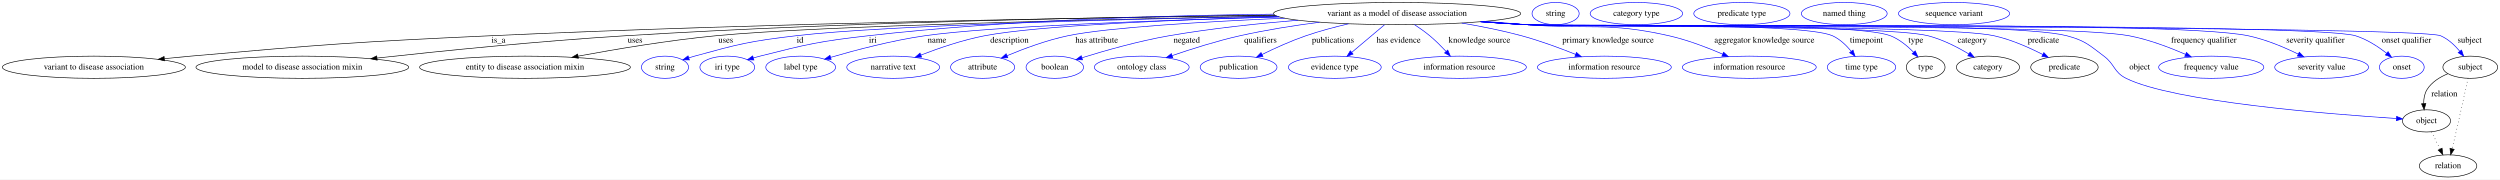
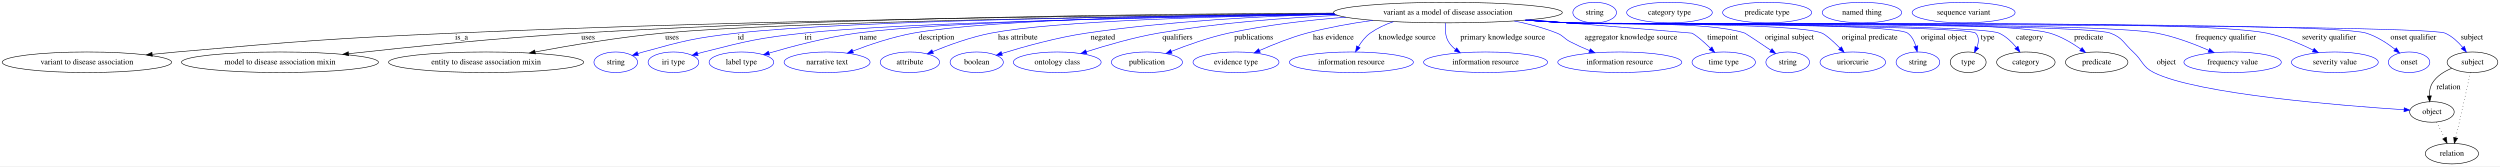
- <svg xmlns="http://www.w3.org/2000/svg" width="4053pt" height="291pt" viewBox="0.00 0.00 4053.38 291.00">
+ <svg xmlns="http://www.w3.org/2000/svg" width="4377pt" height="291pt" viewBox="0.00 0.00 4377.38 291.00">
  <g id="graph0" class="graph" transform="scale(1 1) rotate(0) translate(4 287)">
-     <polygon fill="white" stroke="transparent" points="-4,4 -4,-287 4049.38,-287 4049.38,4 -4,4" />
+     <polygon fill="white" stroke="transparent" points="-4,4 -4,-287 4373.38,-287 4373.38,4 -4,4" />
    <g id="node1" class="node">
-       <ellipse fill="none" stroke="black" cx="2261.19" cy="-265" rx="200.36" ry="18" />
-       <text text-anchor="middle" x="2261.19" y="-261.3" font-family="Times,serif" font-size="14.00">variant as a model of disease association</text>
+       <ellipse fill="none" stroke="black" cx="2531.19" cy="-265" rx="200.36" ry="18" />
+       <text text-anchor="middle" x="2531.19" y="-261.3" font-family="Times,serif" font-size="14.00">variant as a model of disease association</text>
    </g>
    <g id="node2" class="node">
      <ellipse fill="none" stroke="black" cx="148.19" cy="-178" rx="148.37" ry="18" />
      <text text-anchor="middle" x="148.19" y="-174.3" font-family="Times,serif" font-size="14.00">variant to disease association</text>
    </g>
    <g id="edge1" class="edge">
-       <path fill="none" stroke="black" d="M2063.61,-262.07C1781.15,-258.67 1245.69,-249.91 790.19,-229 574.36,-219.09 520.41,-214.97 305.19,-196 291.45,-194.79 277.05,-193.4 262.78,-191.94" />
+       <path fill="none" stroke="black" d="M2332,-263.09C2008.43,-260.92 1348.56,-253.59 790.19,-229 574.34,-219.49 520.41,-214.97 305.19,-196 291.45,-194.79 277.05,-193.4 262.78,-191.94" />
      <polygon fill="black" stroke="black" points="262.73,-188.42 252.43,-190.88 262.01,-195.38 262.73,-188.42" />
      <text text-anchor="middle" x="804.19" y="-217.8" font-family="Times,serif" font-size="14.00">is_a</text>
    </g>
    <g id="node3" class="node">
      <ellipse fill="none" stroke="black" cx="486.19" cy="-178" rx="172.47" ry="18" />
      <text text-anchor="middle" x="486.19" y="-174.3" font-family="Times,serif" font-size="14.00">model to disease association mixin</text>
    </g>
    <g id="edge2" class="edge">
-       <path fill="none" stroke="black" d="M2062.59,-262.57C1815.53,-259.85 1380.86,-251.94 1009.19,-229 871.16,-220.48 713.19,-204.52 607.3,-192.91" />
-       <polygon fill="black" stroke="black" points="607.55,-189.42 597.22,-191.8 606.78,-196.38 607.55,-189.42" />
+       <path fill="none" stroke="black" d="M2331.25,-264C2040.13,-262.97 1482.62,-257.04 1009.19,-229 870.7,-220.8 712.16,-204.69 606.28,-192.97" />
+       <polygon fill="black" stroke="black" points="606.53,-189.48 596.2,-191.85 605.75,-196.43 606.53,-189.48" />
      <text text-anchor="middle" x="1025.69" y="-217.8" font-family="Times,serif" font-size="14.00">uses</text>
    </g>
    <g id="node4" class="node">
      <ellipse fill="none" stroke="black" cx="847.19" cy="-178" rx="170.87" ry="18" />
      <text text-anchor="middle" x="847.19" y="-174.3" font-family="Times,serif" font-size="14.00">entity to disease association mixin</text>
    </g>
    <g id="edge3" class="edge">
-       <path fill="none" stroke="black" d="M2066.14,-260.85C1797.31,-255.98 1326.82,-245.44 1156.19,-229 1080.48,-221.71 995.19,-207.44 933.43,-196.01" />
-       <polygon fill="black" stroke="black" points="933.81,-192.52 923.34,-194.13 932.53,-199.4 933.81,-192.52" />
+       <path fill="none" stroke="black" d="M2333.16,-262.25C2008.86,-258.83 1378.35,-249.71 1156.19,-229 1080.33,-221.93 994.88,-207.61 933.1,-196.1" />
+       <polygon fill="black" stroke="black" points="933.49,-192.61 923.01,-194.2 932.19,-199.49 933.49,-192.61" />
      <text text-anchor="middle" x="1172.69" y="-217.8" font-family="Times,serif" font-size="14.00">uses</text>
    </g>
    <g id="node5" class="node">
      <ellipse fill="none" stroke="blue" cx="1074.19" cy="-178" rx="38.19" ry="18" />
      <text text-anchor="middle" x="1074.19" y="-174.3" font-family="Times,serif" font-size="14.00">string</text>
    </g>
    <g id="edge4" class="edge">
-       <path fill="none" stroke="blue" d="M2066.58,-260.76C1826.37,-256.11 1431.8,-246.15 1286.19,-229 1212.35,-220.3 1193.85,-215.79 1122.19,-196 1119.08,-195.14 1115.88,-194.18 1112.68,-193.17" />
+       <path fill="none" stroke="blue" d="M2332.86,-262.54C2034.12,-259.64 1482.7,-251.37 1286.19,-229 1212.31,-220.59 1193.85,-215.79 1122.19,-196 1119.08,-195.14 1115.88,-194.18 1112.68,-193.17" />
      <polygon fill="blue" stroke="blue" points="1113.76,-189.84 1103.17,-190.01 1111.55,-196.48 1113.76,-189.84" />
      <text text-anchor="middle" x="1293.19" y="-217.8" font-family="Times,serif" font-size="14.00">id</text>
    </g>
    <g id="node6" class="node">
      <ellipse fill="none" stroke="blue" cx="1175.19" cy="-178" rx="44.39" ry="18" />
      <text text-anchor="middle" x="1175.19" y="-174.3" font-family="Times,serif" font-size="14.00">iri type</text>
    </g>
    <g id="edge5" class="edge">
-       <path fill="none" stroke="blue" d="M2061.18,-264.06C1886.88,-262.16 1627.59,-254.6 1403.19,-229 1324.55,-220.03 1304.91,-215.46 1228.19,-196 1224.76,-195.13 1221.23,-194.16 1217.69,-193.14" />
+       <path fill="none" stroke="blue" d="M2334.6,-261.58C2060.55,-257.58 1577.69,-248.04 1403.19,-229 1324.51,-220.41 1304.91,-215.46 1228.19,-196 1224.76,-195.13 1221.23,-194.16 1217.69,-193.14" />
      <polygon fill="blue" stroke="blue" points="1218.38,-189.69 1207.8,-190.16 1216.36,-196.4 1218.38,-189.69" />
      <text text-anchor="middle" x="1411.19" y="-217.8" font-family="Times,serif" font-size="14.00">iri</text>
    </g>
    <g id="node7" class="node">
      <ellipse fill="none" stroke="blue" cx="1294.19" cy="-178" rx="56.59" ry="18" />
      <text text-anchor="middle" x="1294.19" y="-174.3" font-family="Times,serif" font-size="14.00">label type</text>
    </g>
    <g id="edge6" class="edge">
-       <path fill="none" stroke="blue" d="M2070.37,-259.51C1880.32,-254.28 1601.92,-244.34 1495.19,-229 1442.36,-221.41 1383.22,-205.81 1342.85,-194.05" />
-       <polygon fill="blue" stroke="blue" points="1343.59,-190.62 1333.01,-191.14 1341.61,-197.33 1343.59,-190.62" />
-       <text text-anchor="middle" x="1515.19" y="-217.8" font-family="Times,serif" font-size="14.00">name</text>
+       <path fill="none" stroke="blue" d="M2333.54,-262.12C2079.39,-258.86 1652.22,-250.34 1496.19,-229 1442.78,-221.7 1383.01,-205.92 1342.44,-194.03" />
+       <polygon fill="blue" stroke="blue" points="1343.39,-190.66 1332.81,-191.18 1341.4,-197.38 1343.39,-190.66" />
+       <text text-anchor="middle" x="1516.19" y="-217.8" font-family="Times,serif" font-size="14.00">name</text>
    </g>
    <g id="node8" class="node">
      <ellipse fill="none" stroke="blue" cx="1444.19" cy="-178" rx="75.29" ry="18" />
      <text text-anchor="middle" x="1444.19" y="-174.3" font-family="Times,serif" font-size="14.00">narrative text</text>
    </g>
    <g id="edge7" class="edge">
-       <path fill="none" stroke="blue" d="M2069.5,-259.78C1904.74,-255.09 1680.22,-245.84 1592.19,-229 1556.65,-222.2 1517.95,-208.91 1489.05,-197.74" />
-       <polygon fill="blue" stroke="blue" points="1490.22,-194.44 1479.64,-194.04 1487.66,-200.95 1490.22,-194.44" />
-       <text text-anchor="middle" x="1632.69" y="-217.8" font-family="Times,serif" font-size="14.00">description</text>
+       <path fill="none" stroke="blue" d="M2332.08,-263.12C2100.15,-260.95 1731.36,-253.58 1595.19,-229 1558.69,-222.41 1518.92,-208.97 1489.36,-197.69" />
+       <polygon fill="blue" stroke="blue" points="1490.34,-194.31 1479.75,-193.95 1487.8,-200.84 1490.34,-194.31" />
+       <text text-anchor="middle" x="1635.69" y="-217.8" font-family="Times,serif" font-size="14.00">description</text>
    </g>
    <g id="node9" class="node">
      <ellipse fill="none" stroke="blue" cx="1589.19" cy="-178" rx="51.99" ry="18" />
      <text text-anchor="middle" x="1589.19" y="-174.3" font-family="Times,serif" font-size="14.00">attribute</text>
    </g>
    <g id="edge8" class="edge">
-       <path fill="none" stroke="blue" d="M2078.91,-257.52C1951.21,-251.95 1792.2,-242.62 1727.19,-229 1693.09,-221.86 1656.05,-208.08 1628.94,-196.8" />
-       <polygon fill="blue" stroke="blue" points="1630,-193.45 1619.43,-192.77 1627.27,-199.89 1630,-193.45" />
-       <text text-anchor="middle" x="1774.19" y="-217.8" font-family="Times,serif" font-size="14.00">has attribute</text>
+       <path fill="none" stroke="blue" d="M2333.37,-261.99C2134.54,-258.78 1842.08,-250.46 1731.19,-229 1695.72,-222.14 1657.16,-208.11 1629.19,-196.66" />
+       <polygon fill="blue" stroke="blue" points="1630.33,-193.34 1619.76,-192.73 1627.64,-199.81 1630.33,-193.34" />
+       <text text-anchor="middle" x="1778.19" y="-217.8" font-family="Times,serif" font-size="14.00">has attribute</text>
    </g>
    <g id="node10" class="node">
      <ellipse fill="none" stroke="blue" cx="1706.19" cy="-178" rx="46.59" ry="18" />
      <text text-anchor="middle" x="1706.19" y="-174.3" font-family="Times,serif" font-size="14.00">boolean</text>
    </g>
    <g id="edge9" class="edge">
-       <path fill="none" stroke="blue" d="M2100.66,-254.24C2035.37,-248.86 1959.37,-240.81 1891.19,-229 1842.34,-220.54 1787.69,-204.99 1750.53,-193.47" />
-       <polygon fill="blue" stroke="blue" points="1751.13,-189.99 1740.54,-190.34 1749.03,-196.67 1751.13,-189.99" />
-       <text text-anchor="middle" x="1920.19" y="-217.8" font-family="Times,serif" font-size="14.00">negated</text>
+       <path fill="none" stroke="blue" d="M2333.17,-262.24C2207.91,-258.87 2042.88,-250.25 1898.19,-229 1846.57,-221.42 1788.82,-205.31 1750.26,-193.41" />
+       <polygon fill="blue" stroke="blue" points="1750.99,-189.97 1740.41,-190.33 1748.91,-196.65 1750.99,-189.97" />
+       <text text-anchor="middle" x="1927.19" y="-217.8" font-family="Times,serif" font-size="14.00">negated</text>
    </g>
    <g id="node11" class="node">
      <ellipse fill="none" stroke="blue" cx="1847.19" cy="-178" rx="76.89" ry="18" />
      <text text-anchor="middle" x="1847.19" y="-174.3" font-family="Times,serif" font-size="14.00">ontology class</text>
    </g>
    <g id="edge10" class="edge">
-       <path fill="none" stroke="blue" d="M2135.27,-250.99C2093.89,-245.58 2047.83,-238.34 2006.19,-229 1968.86,-220.63 1927.69,-207.57 1896.59,-196.9" />
-       <polygon fill="blue" stroke="blue" points="1897.46,-193.5 1886.87,-193.53 1895.17,-200.11 1897.46,-193.5" />
-       <text text-anchor="middle" x="2039.69" y="-217.8" font-family="Times,serif" font-size="14.00">qualifiers</text>
+       <path fill="none" stroke="blue" d="M2338.67,-260.05C2243.47,-255.74 2127.19,-246.91 2024.19,-229 1980.91,-221.48 1933.03,-207.6 1898,-196.37" />
+       <polygon fill="blue" stroke="blue" points="1899.06,-193.04 1888.47,-193.28 1896.9,-199.7 1899.06,-193.04" />
+       <text text-anchor="middle" x="2057.69" y="-217.8" font-family="Times,serif" font-size="14.00">qualifiers</text>
    </g>
    <g id="node12" class="node">
      <ellipse fill="none" stroke="blue" cx="2004.19" cy="-178" rx="62.29" ry="18" />
      <text text-anchor="middle" x="2004.19" y="-174.3" font-family="Times,serif" font-size="14.00">publication</text>
    </g>
    <g id="edge11" class="edge">
-       <path fill="none" stroke="blue" d="M2182.4,-248.41C2159.79,-243.12 2135.28,-236.6 2113.19,-229 2088.94,-220.66 2062.8,-208.78 2042.2,-198.69" />
-       <polygon fill="blue" stroke="blue" points="2043.66,-195.51 2033.15,-194.2 2040.55,-201.78 2043.66,-195.51" />
-       <text text-anchor="middle" x="2157.19" y="-217.8" font-family="Times,serif" font-size="14.00">publications</text>
+       <path fill="none" stroke="blue" d="M2352.49,-256.85C2287.34,-251.85 2213.43,-243.37 2147.19,-229 2112.7,-221.52 2075.08,-208.14 2047.08,-197.11" />
+       <polygon fill="blue" stroke="blue" points="2048.19,-193.78 2037.61,-193.32 2045.59,-200.28 2048.19,-193.78" />
+       <text text-anchor="middle" x="2191.19" y="-217.8" font-family="Times,serif" font-size="14.00">publications</text>
    </g>
    <g id="node13" class="node">
      <ellipse fill="none" stroke="blue" cx="2160.19" cy="-178" rx="75.29" ry="18" />
      <text text-anchor="middle" x="2160.19" y="-174.3" font-family="Times,serif" font-size="14.00">evidence type</text>
    </g>
    <g id="edge12" class="edge">
-       <path fill="none" stroke="blue" d="M2240.75,-246.8C2225.49,-233.96 2204.48,-216.27 2187.74,-202.19" />
-       <polygon fill="blue" stroke="blue" points="2189.81,-199.36 2179.91,-195.6 2185.31,-204.71 2189.81,-199.36" />
-       <text text-anchor="middle" x="2263.69" y="-217.8" font-family="Times,serif" font-size="14.00">has evidence</text>
+       <path fill="none" stroke="blue" d="M2399.88,-251.41C2362.15,-246.18 2321.21,-238.93 2284.19,-229 2255.81,-221.39 2225.19,-209.08 2201.47,-198.58" />
+       <polygon fill="blue" stroke="blue" points="2202.64,-195.27 2192.08,-194.37 2199.77,-201.66 2202.64,-195.27" />
+       <text text-anchor="middle" x="2330.69" y="-217.8" font-family="Times,serif" font-size="14.00">has evidence</text>
    </g>
    <g id="node14" class="node">
      <ellipse fill="none" stroke="blue" cx="2362.19" cy="-178" rx="108.58" ry="18" />
      <text text-anchor="middle" x="2362.19" y="-174.3" font-family="Times,serif" font-size="14.00">information resource</text>
    </g>
    <g id="edge13" class="edge">
-       <path fill="none" stroke="blue" d="M2289.25,-247.13C2297.55,-241.7 2306.48,-235.42 2314.19,-229 2323.39,-221.33 2332.69,-212.07 2340.62,-203.61" />
-       <polygon fill="blue" stroke="blue" points="2343.3,-205.87 2347.48,-196.14 2338.14,-201.14 2343.3,-205.87" />
-       <text text-anchor="middle" x="2394.69" y="-217.8" font-family="Times,serif" font-size="14.00">knowledge source</text>
+       <path fill="none" stroke="blue" d="M2435.75,-249.05C2421.35,-244.15 2407.29,-237.64 2395.19,-229 2386.64,-222.9 2379.7,-213.84 2374.43,-205.1" />
+       <polygon fill="blue" stroke="blue" points="2377.45,-203.31 2369.55,-196.24 2371.32,-206.69 2377.45,-203.31" />
+       <text text-anchor="middle" x="2459.69" y="-217.8" font-family="Times,serif" font-size="14.00">knowledge source</text>
    </g>
    <g id="node15" class="node">
      <ellipse fill="none" stroke="blue" cx="2597.19" cy="-178" rx="108.58" ry="18" />
      <text text-anchor="middle" x="2597.19" y="-174.3" font-family="Times,serif" font-size="14.00">information resource</text>
    </g>
    <g id="edge14" class="edge">
-       <path fill="none" stroke="blue" d="M2366.06,-249.63C2397.55,-244.29 2432.01,-237.44 2463.19,-229 2492.83,-220.97 2525.12,-209.03 2550.57,-198.83" />
-       <polygon fill="blue" stroke="blue" points="2552.01,-202.02 2559.96,-195.02 2549.38,-195.53 2552.01,-202.02" />
-       <text text-anchor="middle" x="2603.19" y="-217.8" font-family="Times,serif" font-size="14.00">primary knowledge source</text>
+       <path fill="none" stroke="blue" d="M2527.4,-246.59C2526.14,-236.37 2526.3,-223.63 2532.19,-214 2535.35,-208.82 2539.58,-204.35 2544.36,-200.52" />
+       <polygon fill="blue" stroke="blue" points="2546.61,-203.22 2552.84,-194.65 2542.62,-197.46 2546.61,-203.22" />
+       <text text-anchor="middle" x="2627.19" y="-217.8" font-family="Times,serif" font-size="14.00">primary knowledge source</text>
    </g>
    <g id="node16" class="node">
      <ellipse fill="none" stroke="blue" cx="2832.19" cy="-178" rx="108.58" ry="18" />
      <text text-anchor="middle" x="2832.19" y="-174.3" font-family="Times,serif" font-size="14.00">information resource</text>
    </g>
    <g id="edge15" class="edge">
-       <path fill="none" stroke="blue" d="M2404.08,-252.37C2426.54,-250.56 2449.49,-248.72 2471.19,-247 2573.84,-238.85 2601.75,-251.72 2702.19,-229 2731.96,-222.26 2763.98,-210.01 2788.8,-199.32" />
-       <polygon fill="blue" stroke="blue" points="2790.52,-202.39 2798.27,-195.17 2787.71,-195.98 2790.52,-202.39" />
-       <text text-anchor="middle" x="2856.69" y="-217.8" font-family="Times,serif" font-size="14.00">aggregator knowledge source</text>
+       <path fill="none" stroke="blue" d="M2647.39,-250.3C2672.58,-245.25 2698.7,-238.37 2722.19,-229 2733.52,-224.48 2734.36,-219.64 2745.19,-214 2755.9,-208.42 2767.72,-203.13 2779.1,-198.44" />
+       <polygon fill="blue" stroke="blue" points="2780.55,-201.62 2788.51,-194.64 2777.93,-195.13 2780.55,-201.62" />
+       <text text-anchor="middle" x="2851.69" y="-217.8" font-family="Times,serif" font-size="14.00">aggregator knowledge source</text>
    </g>
    <g id="node17" class="node">
      <ellipse fill="none" stroke="blue" cx="3014.19" cy="-178" rx="55.49" ry="18" />
      <text text-anchor="middle" x="3014.19" y="-174.3" font-family="Times,serif" font-size="14.00">time type</text>
    </g>
    <g id="edge16" class="edge">
-       <path fill="none" stroke="blue" d="M2399.22,-251.95C2423.2,-250.1 2447.91,-248.36 2471.19,-247 2526.24,-243.77 2916.97,-251.8 2967.19,-229 2979.22,-223.53 2989.65,-213.42 2997.61,-203.7" />
-       <polygon fill="blue" stroke="blue" points="3000.39,-205.82 3003.69,-195.75 2994.83,-201.57 3000.39,-205.82" />
-       <text text-anchor="middle" x="3022.19" y="-217.8" font-family="Times,serif" font-size="14.00">timepoint</text>
+       <path fill="none" stroke="blue" d="M2674.48,-252.39C2798.21,-242.34 2957.35,-229.36 2958.19,-229 2965.6,-225.82 2978.96,-214.01 2990.76,-202.67" />
+       <polygon fill="blue" stroke="blue" points="2993.51,-204.87 2998.22,-195.38 2988.62,-199.86 2993.51,-204.87" />
+       <text text-anchor="middle" x="3012.19" y="-217.8" font-family="Times,serif" font-size="14.00">timepoint</text>
    </g>
    <g id="node18" class="node">
-       <ellipse fill="none" stroke="black" cx="3118.19" cy="-178" rx="31.4" ry="18" />
-       <text text-anchor="middle" x="3118.19" y="-174.3" font-family="Times,serif" font-size="14.00">type</text>
+       <ellipse fill="none" stroke="blue" cx="3126.19" cy="-178" rx="38.19" ry="18" />
+       <text text-anchor="middle" x="3126.19" y="-174.3" font-family="Times,serif" font-size="14.00">string</text>
    </g>
    <g id="edge17" class="edge">
-       <path fill="none" stroke="blue" d="M2398.65,-251.87C2422.81,-250.03 2447.72,-248.31 2471.19,-247 2536.67,-243.35 3000.17,-253.04 3061.19,-229 3075.44,-223.39 3088.51,-212.55 3098.53,-202.39" />
-       <polygon fill="blue" stroke="blue" points="3101.3,-204.56 3105.56,-194.86 3096.18,-199.78 3101.3,-204.56" />
-       <text text-anchor="middle" x="3102.19" y="-217.8" font-family="Times,serif" font-size="14.00">type</text>
+       <path fill="none" stroke="blue" d="M2671.79,-252.17C2694.97,-250.35 2718.75,-248.56 2741.19,-247 2810.03,-242.22 2985.75,-250.9 3051.19,-229 3052.53,-228.55 3076.21,-212.71 3096.61,-198.97" />
+       <polygon fill="blue" stroke="blue" points="3098.74,-201.76 3105.07,-193.27 3094.83,-195.95 3098.74,-201.76" />
+       <text text-anchor="middle" x="3129.19" y="-217.8" font-family="Times,serif" font-size="14.00">original subject</text>
+     </g>
+     <g id="node19" class="node">
+       <ellipse fill="none" stroke="blue" cx="3240.19" cy="-178" rx="57.39" ry="18" />
+       <text text-anchor="middle" x="3240.19" y="-174.3" font-family="Times,serif" font-size="14.00">uriorcurie</text>
+     </g>
+     <g id="edge18" class="edge">
+       <path fill="none" stroke="blue" d="M2669.79,-251.98C2693.59,-250.15 2718.09,-248.4 2741.19,-247 2790.58,-244 3140.49,-247.98 3186.19,-229 3193.49,-225.96 3206.37,-214.16 3217.72,-202.78" />
+       <polygon fill="blue" stroke="blue" points="3220.39,-205.06 3224.88,-195.47 3215.39,-200.17 3220.39,-205.06" />
+       <text text-anchor="middle" x="3269.69" y="-217.8" font-family="Times,serif" font-size="14.00">original predicate</text>
    </g>
    <g id="node20" class="node">
-       <ellipse fill="none" stroke="black" cx="3219.19" cy="-178" rx="51.19" ry="18" />
-       <text text-anchor="middle" x="3219.19" y="-174.3" font-family="Times,serif" font-size="14.00">category</text>
-     </g>
-     <g id="edge18" class="edge">
-       <path fill="none" stroke="blue" d="M2398.08,-251.86C2422.42,-250 2447.54,-248.28 2471.19,-247 2543.44,-243.08 3052.11,-247.03 3122.19,-229 3145.68,-222.96 3169.94,-210.45 3188.32,-199.46" />
-       <polygon fill="blue" stroke="blue" points="3190.16,-202.44 3196.84,-194.22 3186.49,-196.47 3190.16,-202.44" />
-       <text text-anchor="middle" x="3193.69" y="-217.8" font-family="Times,serif" font-size="14.00">category</text>
+       <ellipse fill="none" stroke="blue" cx="3354.19" cy="-178" rx="38.19" ry="18" />
+       <text text-anchor="middle" x="3354.19" y="-174.3" font-family="Times,serif" font-size="14.00">string</text>
+     </g>
+     <g id="edge19" class="edge">
+       <path fill="none" stroke="blue" d="M2668.65,-251.87C2692.81,-250.02 2717.72,-248.3 2741.19,-247 2774.21,-245.17 3309.42,-248.42 3336.19,-229 3343.59,-223.63 3347.96,-214.91 3350.54,-206.25" />
+       <polygon fill="blue" stroke="blue" points="3353.99,-206.84 3352.81,-196.31 3347.17,-205.28 3353.99,-206.84" />
+       <text text-anchor="middle" x="3399.69" y="-217.8" font-family="Times,serif" font-size="14.00">original object</text>
+     </g>
+     <g id="node21" class="node">
+       <ellipse fill="none" stroke="black" cx="3442.19" cy="-178" rx="31.4" ry="18" />
+       <text text-anchor="middle" x="3442.19" y="-174.3" font-family="Times,serif" font-size="14.00">type</text>
+     </g>
+     <g id="edge20" class="edge">
+       <path fill="none" stroke="blue" d="M2667.8,-251.83C2692.22,-249.98 2717.44,-248.26 2741.19,-247 2761,-245.95 3441.34,-243.2 3455.19,-229 3461.62,-222.4 3460.79,-213.03 3457.5,-204.19" />
+       <polygon fill="blue" stroke="blue" points="3460.58,-202.53 3453.18,-194.96 3454.24,-205.5 3460.58,-202.53" />
+       <text text-anchor="middle" x="3476.19" y="-217.8" font-family="Times,serif" font-size="14.00">type</text>
+     </g>
+     <g id="node23" class="node">
+       <ellipse fill="none" stroke="black" cx="3543.19" cy="-178" rx="51.19" ry="18" />
+       <text text-anchor="middle" x="3543.19" y="-174.3" font-family="Times,serif" font-size="14.00">category</text>
+     </g>
+     <g id="edge21" class="edge">
+       <path fill="none" stroke="blue" d="M2667.8,-251.81C2692.22,-249.95 2717.44,-248.24 2741.19,-247 2783.09,-244.81 3457.88,-246.11 3496.19,-229 3508.25,-223.61 3518.69,-213.5 3526.64,-203.78" />
+       <polygon fill="blue" stroke="blue" points="3529.43,-205.88 3532.72,-195.81 3523.87,-201.64 3529.43,-205.88" />
+       <text text-anchor="middle" x="3549.69" y="-217.8" font-family="Times,serif" font-size="14.00">category</text>
+     </g>
+     <g id="node25" class="node">
+       <ellipse fill="none" stroke="black" cx="3667.19" cy="-178" rx="54.69" ry="18" />
+       <text text-anchor="middle" x="3667.19" y="-174.3" font-family="Times,serif" font-size="14.00">predicate</text>
+     </g>
+     <g id="edge22" class="edge">
+       <path fill="none" stroke="blue" d="M2667.51,-251.78C2692.02,-249.92 2717.35,-248.22 2741.19,-247 2834.86,-242.21 3495.16,-255.32 3585.19,-229 3604.72,-223.29 3624.27,-211.66 3639.37,-201.05" />
+       <polygon fill="blue" stroke="blue" points="3641.69,-203.69 3647.72,-194.98 3637.58,-198.03 3641.69,-203.69" />
+       <text text-anchor="middle" x="3653.19" y="-217.8" font-family="Times,serif" font-size="14.00">predicate</text>
+     </g>
+     <g id="node27" class="node">
+       <ellipse fill="none" stroke="black" cx="4254.19" cy="-91" rx="38.99" ry="18" />
+       <text text-anchor="middle" x="4254.19" y="-87.3" font-family="Times,serif" font-size="14.00">object</text>
+     </g>
+     <g id="edge23" class="edge">
+       <path fill="none" stroke="blue" d="M2667.23,-251.75C2691.83,-249.89 2717.26,-248.19 2741.19,-247 2793.91,-244.37 3641.68,-247.32 3691.19,-229 3712.8,-221 3714.13,-211.5 3731.19,-196 3747.93,-180.78 3746.93,-170.09 3767.19,-160 3843.54,-121.97 4097.47,-101.88 4205.19,-94.89" />
+       <polygon fill="blue" stroke="blue" points="4205.7,-98.37 4215.45,-94.24 4205.25,-91.38 4205.7,-98.37" />
+       <text text-anchor="middle" x="3789.19" y="-174.3" font-family="Times,serif" font-size="14.00">object</text>
+     </g>
+     <g id="node29" class="node">
+       <ellipse fill="none" stroke="blue" cx="3905.19" cy="-178" rx="85.29" ry="18" />
+       <text text-anchor="middle" x="3905.19" y="-174.3" font-family="Times,serif" font-size="14.00">frequency value</text>
+     </g>
+     <g id="edge24" class="edge">
+       <path fill="none" stroke="blue" d="M2666.95,-251.74C2691.63,-249.88 2717.17,-248.18 2741.19,-247 2855.62,-241.37 3659.64,-250.47 3772.19,-229 3803.77,-222.97 3837.67,-210.12 3863.34,-198.96" />
+       <polygon fill="blue" stroke="blue" points="3865.04,-202.03 3872.76,-194.78 3862.2,-195.64 3865.04,-202.03" />
+       <text text-anchor="middle" x="3893.19" y="-217.8" font-family="Times,serif" font-size="14.00">frequency qualifier</text>
+     </g>
+     <g id="node30" class="node">
+       <ellipse fill="none" stroke="blue" cx="4084.19" cy="-178" rx="76.09" ry="18" />
+       <text text-anchor="middle" x="4084.19" y="-174.3" font-family="Times,serif" font-size="14.00">severity value</text>
+     </g>
+     <g id="edge25" class="edge">
+       <path fill="none" stroke="blue" d="M2666.66,-251.71C2691.43,-249.84 2717.07,-248.15 2741.19,-247 2877.05,-240.51 3832.05,-256.85 3965.19,-229 3993.53,-223.07 4023.57,-210.39 4046.38,-199.28" />
+       <polygon fill="blue" stroke="blue" points="4047.98,-202.4 4055.37,-194.81 4044.86,-196.13 4047.98,-202.4" />
+       <text text-anchor="middle" x="4074.19" y="-217.8" font-family="Times,serif" font-size="14.00">severity qualifier</text>
+     </g>
+     <g id="node31" class="node">
+       <ellipse fill="none" stroke="blue" cx="4214.19" cy="-178" rx="36.29" ry="18" />
+       <text text-anchor="middle" x="4214.19" y="-174.3" font-family="Times,serif" font-size="14.00">onset</text>
+     </g>
+     <g id="edge26" class="edge">
+       <path fill="none" stroke="blue" d="M2666.38,-251.7C2691.24,-249.82 2716.98,-248.13 2741.19,-247 2818.77,-243.36 4064.99,-251.99 4139.19,-229 4157.63,-223.29 4175.72,-211.46 4189.51,-200.75" />
+       <polygon fill="blue" stroke="blue" points="4191.93,-203.29 4197.51,-194.29 4187.53,-197.85 4191.93,-203.29" />
+       <text text-anchor="middle" x="4221.69" y="-217.8" font-family="Times,serif" font-size="14.00">onset qualifier</text>
+     </g>
+     <g id="node32" class="node">
+       <ellipse fill="none" stroke="black" cx="4325.19" cy="-178" rx="44.39" ry="18" />
+       <text text-anchor="middle" x="4325.19" y="-174.3" font-family="Times,serif" font-size="14.00">subject</text>
+     </g>
+     <g id="edge27" class="edge">
+       <path fill="none" stroke="blue" d="M2666.1,-251.69C2691.04,-249.81 2716.89,-248.12 2741.19,-247 2783.81,-245.03 4238.03,-245.96 4277.19,-229 4289.44,-223.69 4300.08,-213.6 4308.22,-203.86" />
+       <polygon fill="blue" stroke="blue" points="4311.05,-205.91 4314.44,-195.87 4305.53,-201.61 4311.05,-205.91" />
+       <text text-anchor="middle" x="4324.19" y="-217.8" font-family="Times,serif" font-size="14.00">subject</text>
    </g>
    <g id="node22" class="node">
-       <ellipse fill="none" stroke="black" cx="3343.19" cy="-178" rx="54.69" ry="18" />
-       <text text-anchor="middle" x="3343.19" y="-174.3" font-family="Times,serif" font-size="14.00">predicate</text>
-     </g>
-     <g id="edge19" class="edge">
-       <path fill="none" stroke="blue" d="M2397.8,-251.81C2422.22,-249.95 2447.44,-248.24 2471.19,-247 2555.32,-242.6 3146.94,-247.26 3229.19,-229 3256.88,-222.85 3286.14,-209.86 3308.08,-198.67" />
-       <polygon fill="blue" stroke="blue" points="3309.77,-201.73 3317.01,-194 3306.53,-195.53 3309.77,-201.73" />
-       <text text-anchor="middle" x="3309.19" y="-217.8" font-family="Times,serif" font-size="14.00">predicate</text>
+       <ellipse fill="none" stroke="blue" cx="2788.19" cy="-265" rx="38.19" ry="18" />
+       <text text-anchor="middle" x="2788.19" y="-261.3" font-family="Times,serif" font-size="14.00">string</text>
    </g>
    <g id="node24" class="node">
-       <ellipse fill="none" stroke="black" cx="3930.19" cy="-91" rx="38.99" ry="18" />
-       <text text-anchor="middle" x="3930.19" y="-87.3" font-family="Times,serif" font-size="14.00">object</text>
-     </g>
-     <g id="edge20" class="edge">
-       <path fill="none" stroke="blue" d="M2397.23,-251.78C2421.83,-249.92 2447.26,-248.21 2471.19,-247 2568.42,-242.07 3253.15,-254.19 3347.19,-229 3376.58,-221.13 3382.85,-214.28 3407.19,-196 3425.28,-182.41 3422.93,-170.09 3443.19,-160 3519.54,-121.97 3773.47,-101.88 3881.19,-94.89" />
-       <polygon fill="blue" stroke="blue" points="3881.7,-98.37 3891.45,-94.24 3881.25,-91.38 3881.7,-98.37" />
-       <text text-anchor="middle" x="3465.19" y="-174.3" font-family="Times,serif" font-size="14.00">object</text>
+       <ellipse fill="none" stroke="blue" cx="2919.19" cy="-265" rx="74.99" ry="18" />
+       <text text-anchor="middle" x="2919.19" y="-261.3" font-family="Times,serif" font-size="14.00">category type</text>
    </g>
    <g id="node26" class="node">
-       <ellipse fill="none" stroke="blue" cx="3581.19" cy="-178" rx="85.29" ry="18" />
-       <text text-anchor="middle" x="3581.19" y="-174.3" font-family="Times,serif" font-size="14.00">frequency value</text>
-     </g>
-     <g id="edge21" class="edge">
-       <path fill="none" stroke="blue" d="M2396.95,-251.76C2421.63,-249.89 2447.17,-248.19 2471.19,-247 2579.63,-241.62 3341.55,-249.4 3448.19,-229 3479.77,-222.96 3513.67,-210.11 3539.34,-198.95" />
-       <polygon fill="blue" stroke="blue" points="3541.03,-202.02 3548.76,-194.77 3538.2,-195.63 3541.03,-202.02" />
-       <text text-anchor="middle" x="3569.19" y="-217.8" font-family="Times,serif" font-size="14.00">frequency qualifier</text>
-     </g>
-     <g id="node27" class="node">
-       <ellipse fill="none" stroke="blue" cx="3760.19" cy="-178" rx="76.09" ry="18" />
-       <text text-anchor="middle" x="3760.19" y="-174.3" font-family="Times,serif" font-size="14.00">severity value</text>
-     </g>
-     <g id="edge22" class="edge">
-       <path fill="none" stroke="blue" d="M2396.66,-251.72C2421.44,-249.85 2447.07,-248.16 2471.19,-247 2601.05,-240.75 3513.94,-255.67 3641.19,-229 3669.52,-223.06 3699.57,-210.38 3722.38,-199.28" />
-       <polygon fill="blue" stroke="blue" points="3723.98,-202.39 3731.37,-194.8 3720.86,-196.12 3723.98,-202.39" />
-       <text text-anchor="middle" x="3750.19" y="-217.8" font-family="Times,serif" font-size="14.00">severity qualifier</text>
+       <ellipse fill="none" stroke="blue" cx="3090.19" cy="-265" rx="77.99" ry="18" />
+       <text text-anchor="middle" x="3090.19" y="-261.3" font-family="Times,serif" font-size="14.00">predicate type</text>
+     </g>
+     <g id="node34" class="node">
+       <ellipse fill="none" stroke="black" cx="4289.19" cy="-18" rx="46.59" ry="18" />
+       <text text-anchor="middle" x="4289.19" y="-14.3" font-family="Times,serif" font-size="14.00">relation</text>
+     </g>
+     <g id="edge30" class="edge">
+       <path fill="none" stroke="black" stroke-dasharray="1,5" d="M4262.48,-73.17C4266.56,-64.9 4271.58,-54.72 4276.15,-45.44" />
+       <polygon fill="black" stroke="black" points="4279.43,-46.72 4280.71,-36.2 4273.15,-43.62 4279.43,-46.72" />
    </g>
    <g id="node28" class="node">
-       <ellipse fill="none" stroke="blue" cx="3890.19" cy="-178" rx="36.29" ry="18" />
-       <text text-anchor="middle" x="3890.19" y="-174.3" font-family="Times,serif" font-size="14.00">onset</text>
-     </g>
-     <g id="edge23" class="edge">
-       <path fill="none" stroke="blue" d="M2396.38,-251.71C2421.24,-249.83 2446.98,-248.14 2471.19,-247 2545.78,-243.49 3743.86,-251.12 3815.19,-229 3833.63,-223.28 3851.72,-211.46 3865.51,-200.75" />
-       <polygon fill="blue" stroke="blue" points="3867.93,-203.29 3873.5,-194.28 3863.53,-197.85 3867.93,-203.29" />
-       <text text-anchor="middle" x="3897.69" y="-217.8" font-family="Times,serif" font-size="14.00">onset qualifier</text>
-     </g>
-     <g id="node29" class="node">
-       <ellipse fill="none" stroke="black" cx="4001.19" cy="-178" rx="44.39" ry="18" />
-       <text text-anchor="middle" x="4001.19" y="-174.3" font-family="Times,serif" font-size="14.00">subject</text>
-     </g>
-     <g id="edge24" class="edge">
-       <path fill="none" stroke="blue" d="M2396.38,-251.68C2421.24,-249.81 2446.98,-248.13 2471.19,-247 2512.31,-245.09 3915.41,-245.37 3953.19,-229 3965.44,-223.69 3976.08,-213.59 3984.22,-203.86" />
-       <polygon fill="blue" stroke="blue" points="3987.05,-205.91 3990.44,-195.87 3981.53,-201.61 3987.05,-205.91" />
-       <text text-anchor="middle" x="4000.19" y="-217.8" font-family="Times,serif" font-size="14.00">subject</text>
-     </g>
-     <g id="node19" class="node">
-       <ellipse fill="none" stroke="blue" cx="2518.19" cy="-265" rx="38.19" ry="18" />
-       <text text-anchor="middle" x="2518.19" y="-261.3" font-family="Times,serif" font-size="14.00">string</text>
-     </g>
-     <g id="node21" class="node">
-       <ellipse fill="none" stroke="blue" cx="2649.19" cy="-265" rx="74.99" ry="18" />
-       <text text-anchor="middle" x="2649.19" y="-261.3" font-family="Times,serif" font-size="14.00">category type</text>
-     </g>
-     <g id="node23" class="node">
-       <ellipse fill="none" stroke="blue" cx="2820.19" cy="-265" rx="77.99" ry="18" />
-       <text text-anchor="middle" x="2820.19" y="-261.3" font-family="Times,serif" font-size="14.00">predicate type</text>
-     </g>
-     <g id="node31" class="node">
-       <ellipse fill="none" stroke="black" cx="3965.19" cy="-18" rx="46.59" ry="18" />
-       <text text-anchor="middle" x="3965.19" y="-14.3" font-family="Times,serif" font-size="14.00">relation</text>
-     </g>
-     <g id="edge27" class="edge">
-       <path fill="none" stroke="black" stroke-dasharray="1,5" d="M3938.48,-73.17C3942.56,-64.9 3947.58,-54.72 3952.15,-45.44" />
-       <polygon fill="black" stroke="black" points="3955.43,-46.72 3956.71,-36.2 3949.15,-43.62 3955.43,-46.72" />
-     </g>
-     <g id="node25" class="node">
-       <ellipse fill="none" stroke="blue" cx="2986.19" cy="-265" rx="69.59" ry="18" />
-       <text text-anchor="middle" x="2986.19" y="-261.3" font-family="Times,serif" font-size="14.00">named thing</text>
-     </g>
-     <g id="edge25" class="edge">
-       <path fill="none" stroke="black" d="M3964.81,-167.42C3951.95,-162.12 3938.81,-154.06 3931.19,-142 3926.93,-135.26 3925.6,-126.93 3925.64,-119.01" />
-       <polygon fill="black" stroke="black" points="3929.13,-119.23 3926.35,-109.01 3922.15,-118.73 3929.13,-119.23" />
-       <text text-anchor="middle" x="3959.19" y="-130.8" font-family="Times,serif" font-size="14.00">relation</text>
-     </g>
-     <g id="edge26" class="edge">
-       <path fill="none" stroke="black" stroke-dasharray="1,5" d="M3997.54,-160.05C3993.08,-139.44 3985.26,-103.63 3978.19,-73 3976.15,-64.18 3973.86,-54.57 3971.78,-45.94" />
-       <polygon fill="black" stroke="black" points="3975.13,-44.9 3969.37,-36.01 3968.32,-46.55 3975.13,-44.9" />
-     </g>
-     <g id="node30" class="node">
-       <ellipse fill="none" stroke="blue" cx="3164.19" cy="-265" rx="90.18" ry="18" />
-       <text text-anchor="middle" x="3164.19" y="-261.3" font-family="Times,serif" font-size="14.00">sequence variant</text>
+       <ellipse fill="none" stroke="blue" cx="3256.19" cy="-265" rx="69.59" ry="18" />
+       <text text-anchor="middle" x="3256.19" y="-261.3" font-family="Times,serif" font-size="14.00">named thing</text>
+     </g>
+     <g id="edge28" class="edge">
+       <path fill="none" stroke="black" d="M4288.81,-167.42C4275.95,-162.12 4262.81,-154.06 4255.19,-142 4250.93,-135.26 4249.6,-126.93 4249.64,-119.01" />
+       <polygon fill="black" stroke="black" points="4253.13,-119.23 4250.35,-109.01 4246.15,-118.73 4253.13,-119.23" />
+       <text text-anchor="middle" x="4283.19" y="-130.8" font-family="Times,serif" font-size="14.00">relation</text>
+     </g>
+     <g id="edge29" class="edge">
+       <path fill="none" stroke="black" stroke-dasharray="1,5" d="M4321.54,-160.05C4317.08,-139.44 4309.26,-103.63 4302.19,-73 4300.15,-64.18 4297.86,-54.57 4295.78,-45.94" />
+       <polygon fill="black" stroke="black" points="4299.13,-44.9 4293.37,-36.01 4292.32,-46.55 4299.13,-44.9" />
+     </g>
+     <g id="node33" class="node">
+       <ellipse fill="none" stroke="blue" cx="3434.19" cy="-265" rx="90.18" ry="18" />
+       <text text-anchor="middle" x="3434.19" y="-261.3" font-family="Times,serif" font-size="14.00">sequence variant</text>
    </g>
  </g>
</svg>
